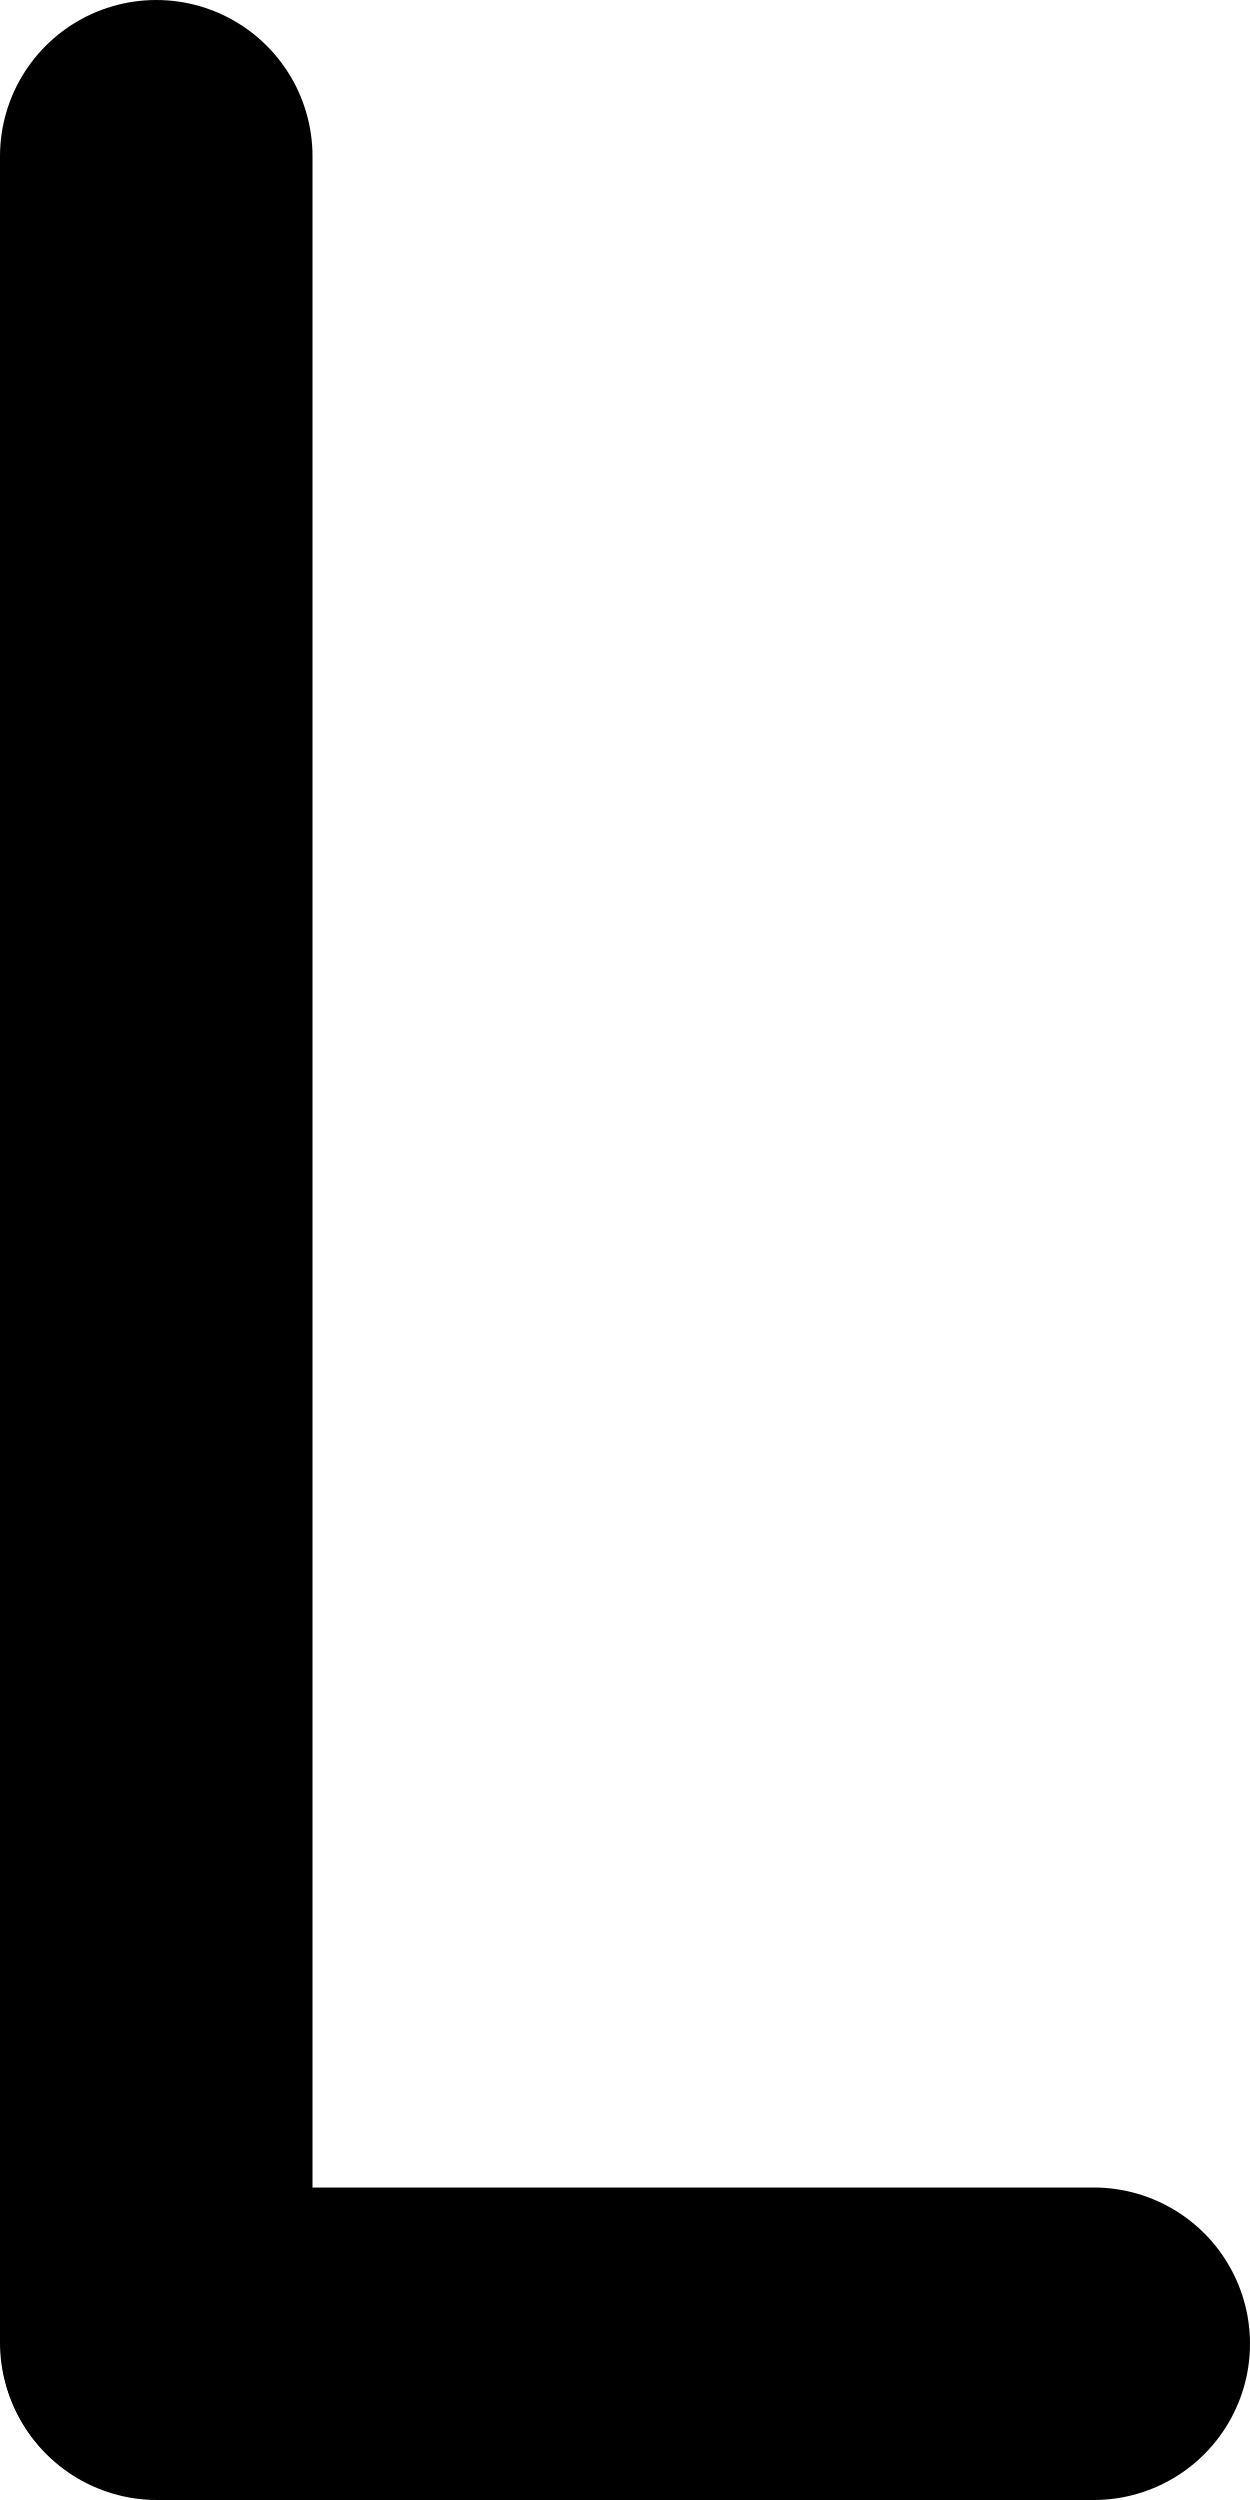
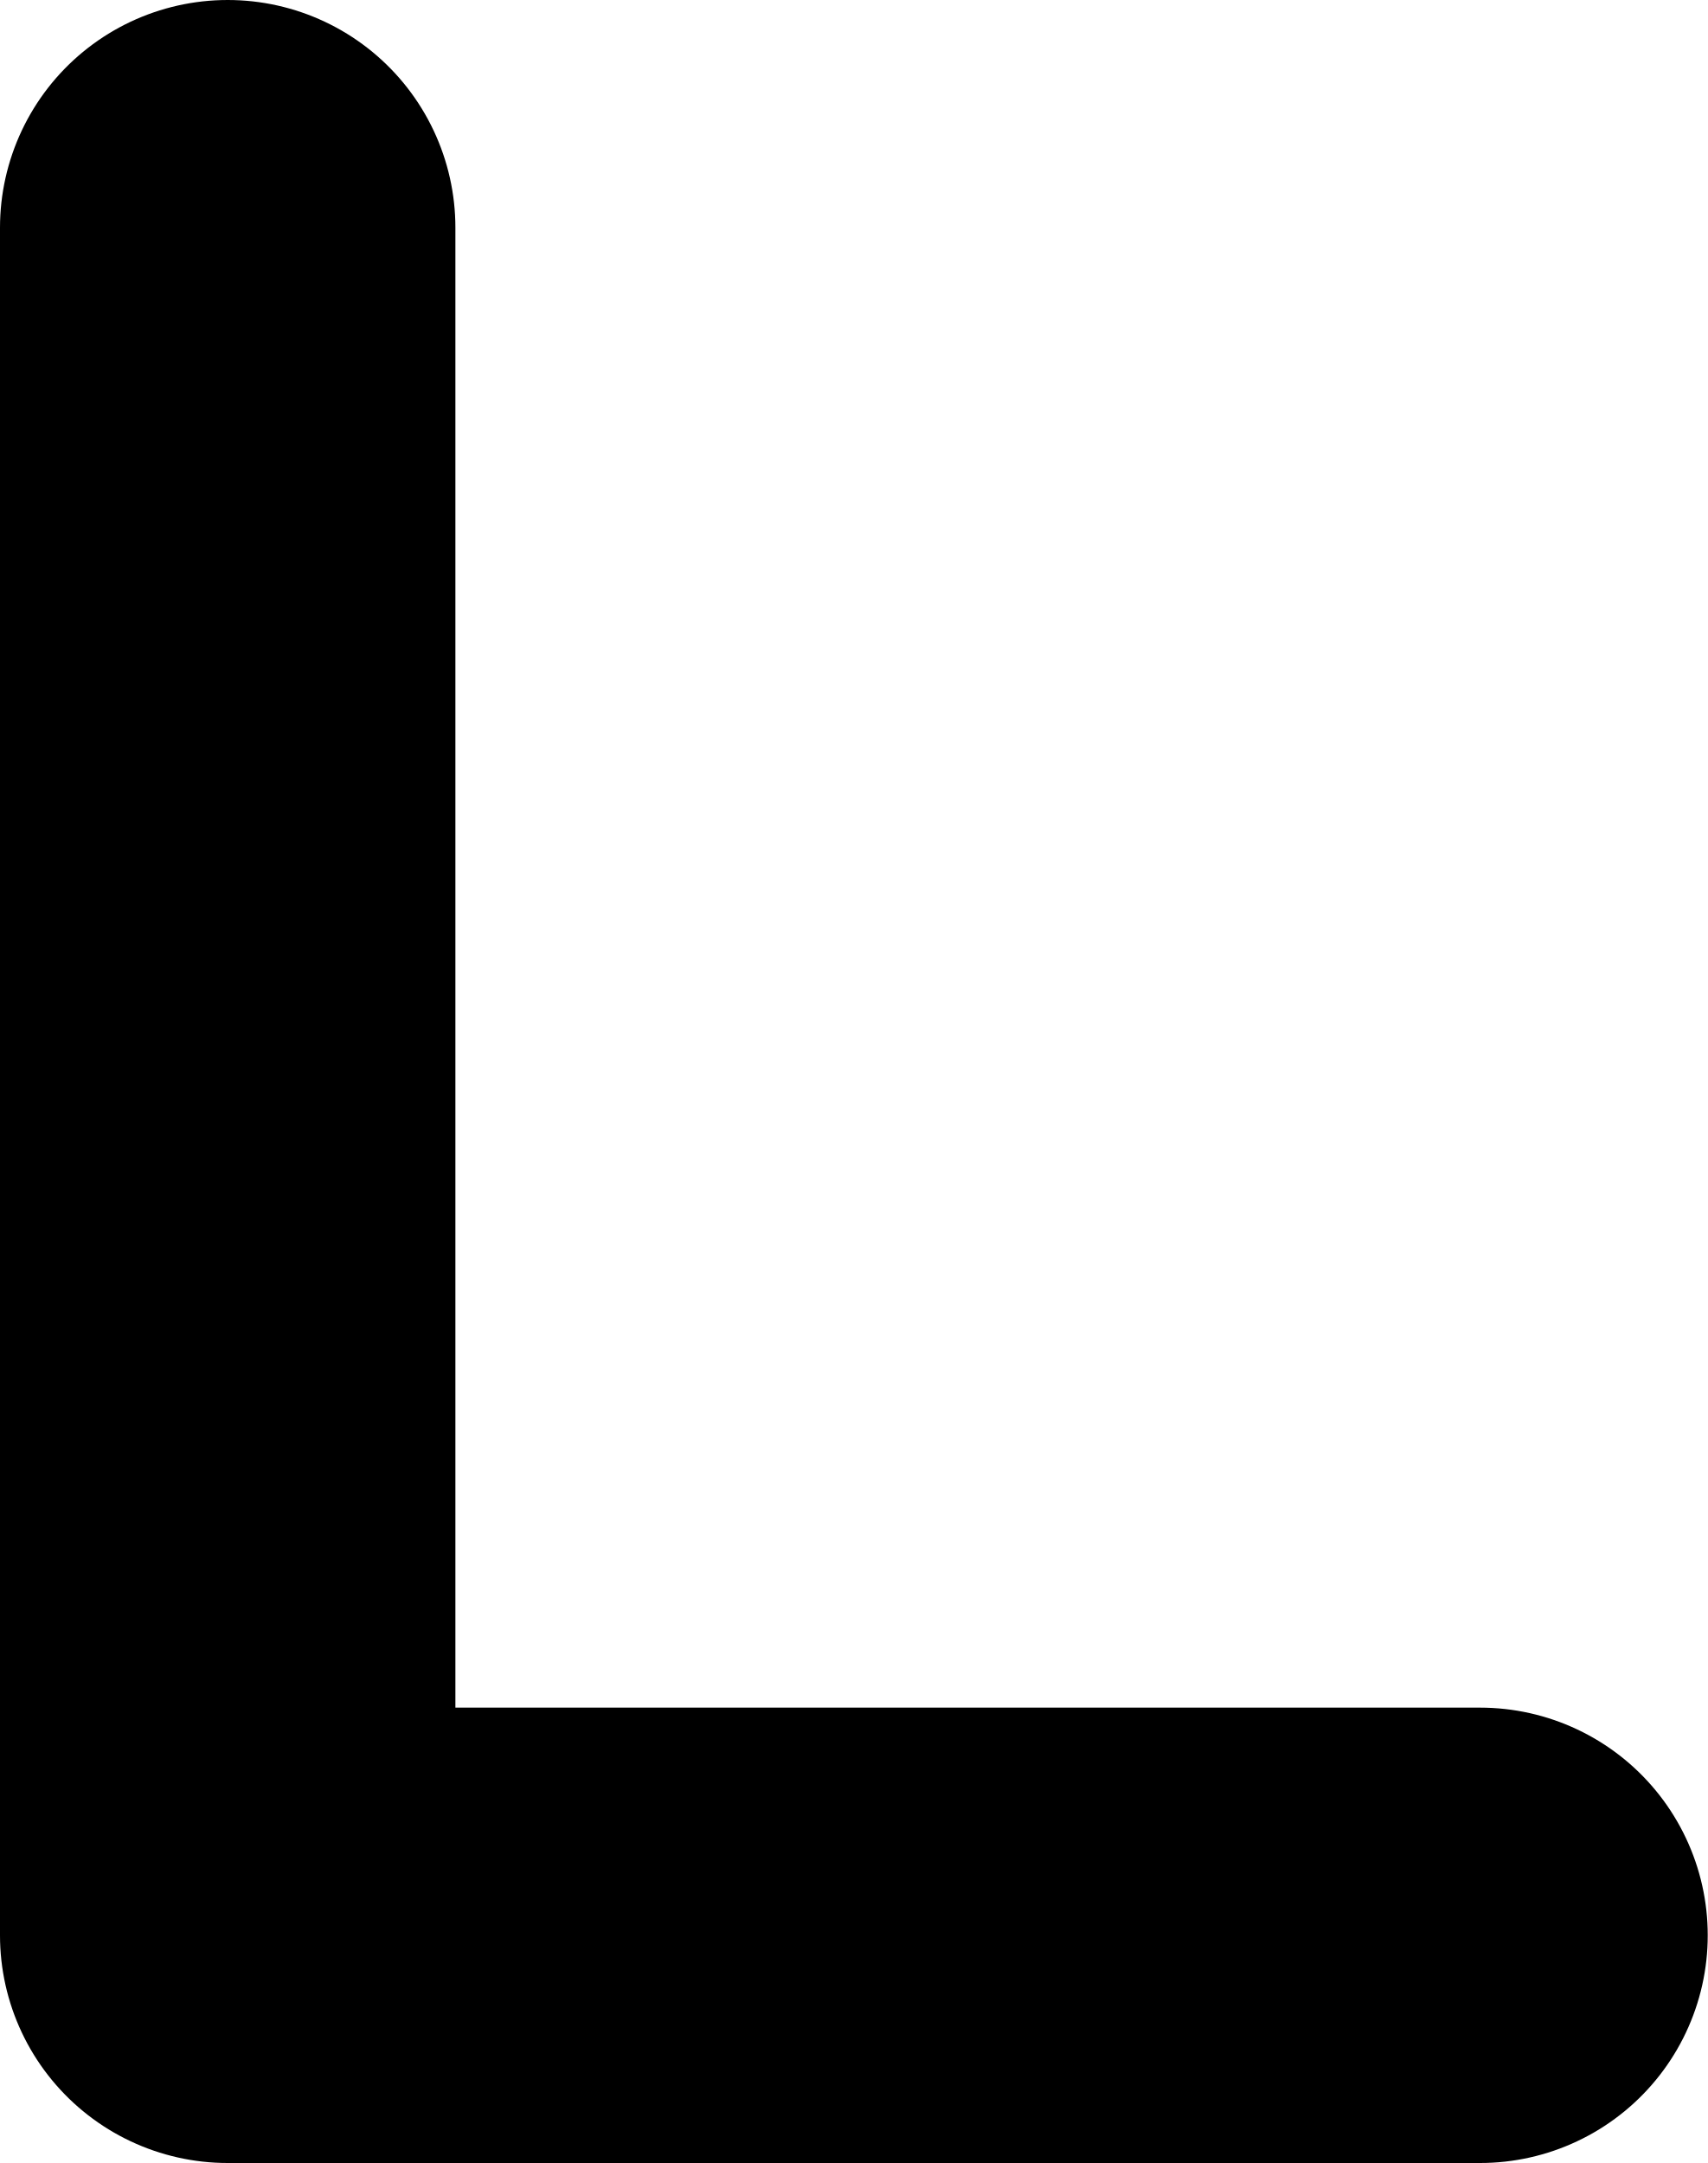
- <svg xmlns="http://www.w3.org/2000/svg" width="16" height="32" viewBox="0 0 16 32" fill="none" stroke="currentColor" stroke-width="4" stroke-linecap="round" stroke-linejoin="round">
-   <path d="M 2,2 L 2,29.984" />
-   <path d="M 2.009,30 C 2.271,30 10.665,30 14.0,30" />
+ <svg xmlns="http://www.w3.org/2000/svg" width="15" height="19" viewBox="0 0 15 19" fill="none" stroke="currentColor" stroke-width="4" stroke-linecap="round" stroke-linejoin="round">
+   <path d="M 13.0,17.0 C 10.0,17.0 2.0,17.0 2.0,17.0 L 2.0,2.0" />
</svg>
